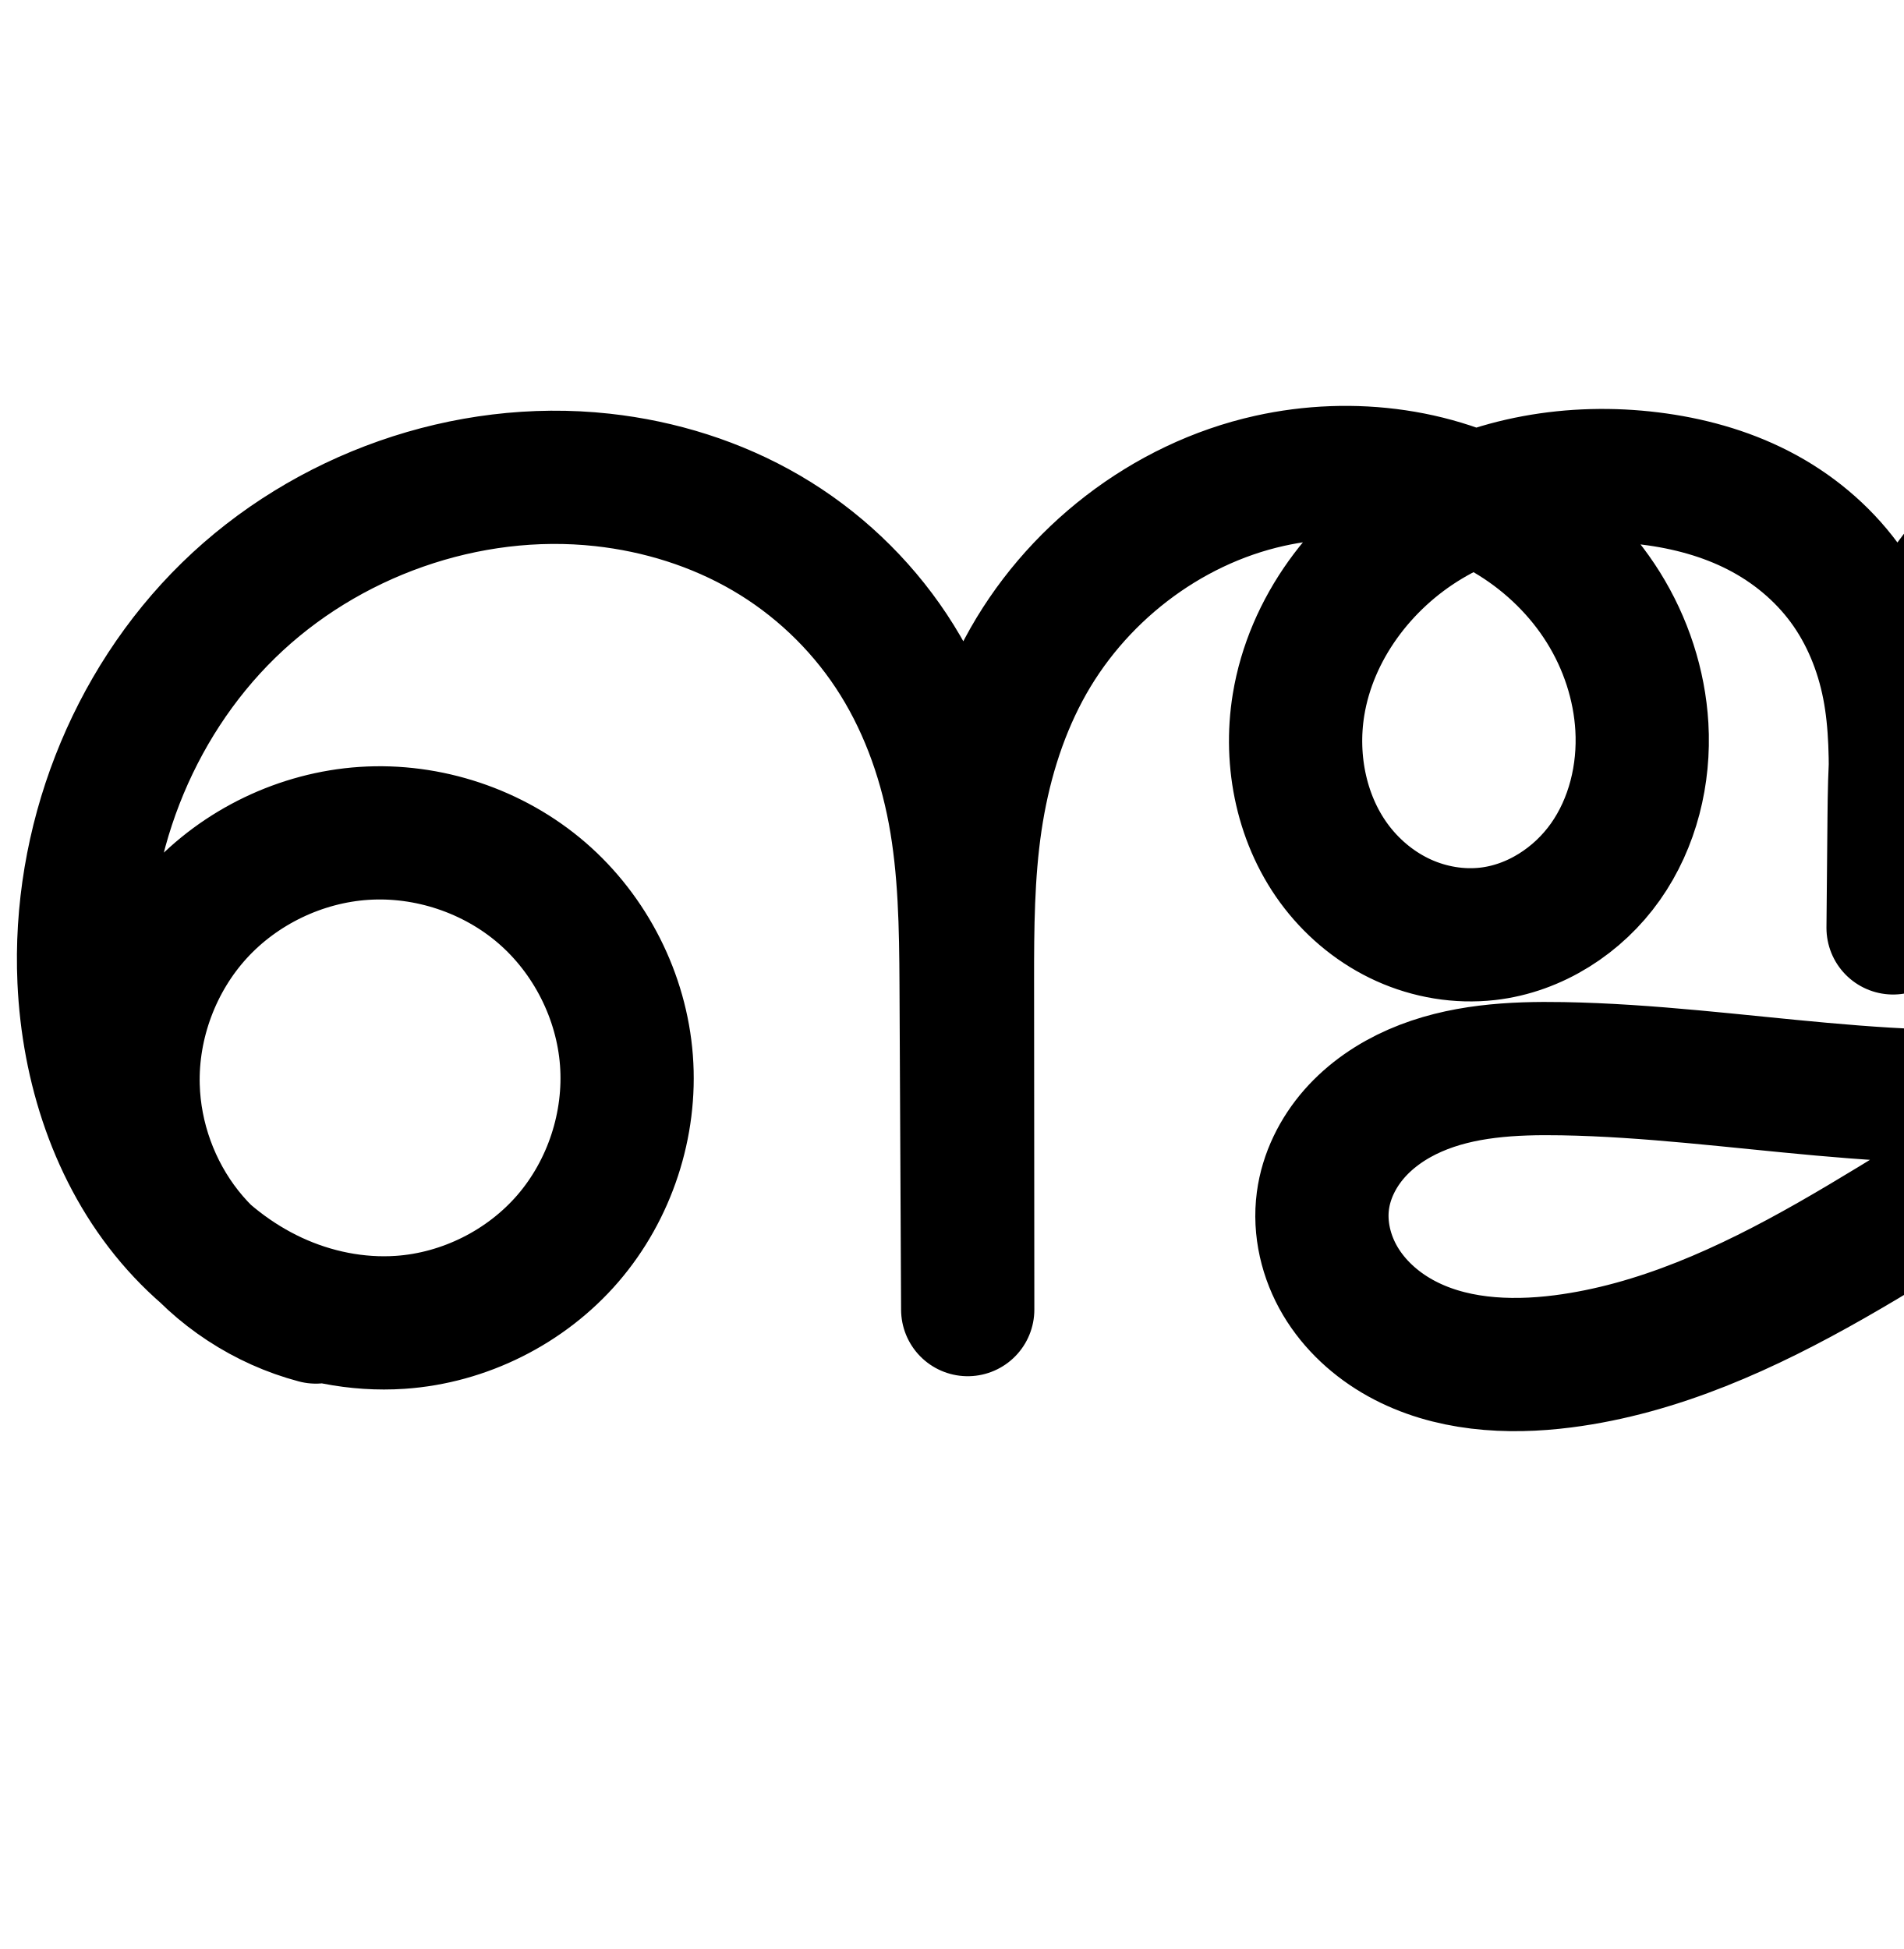
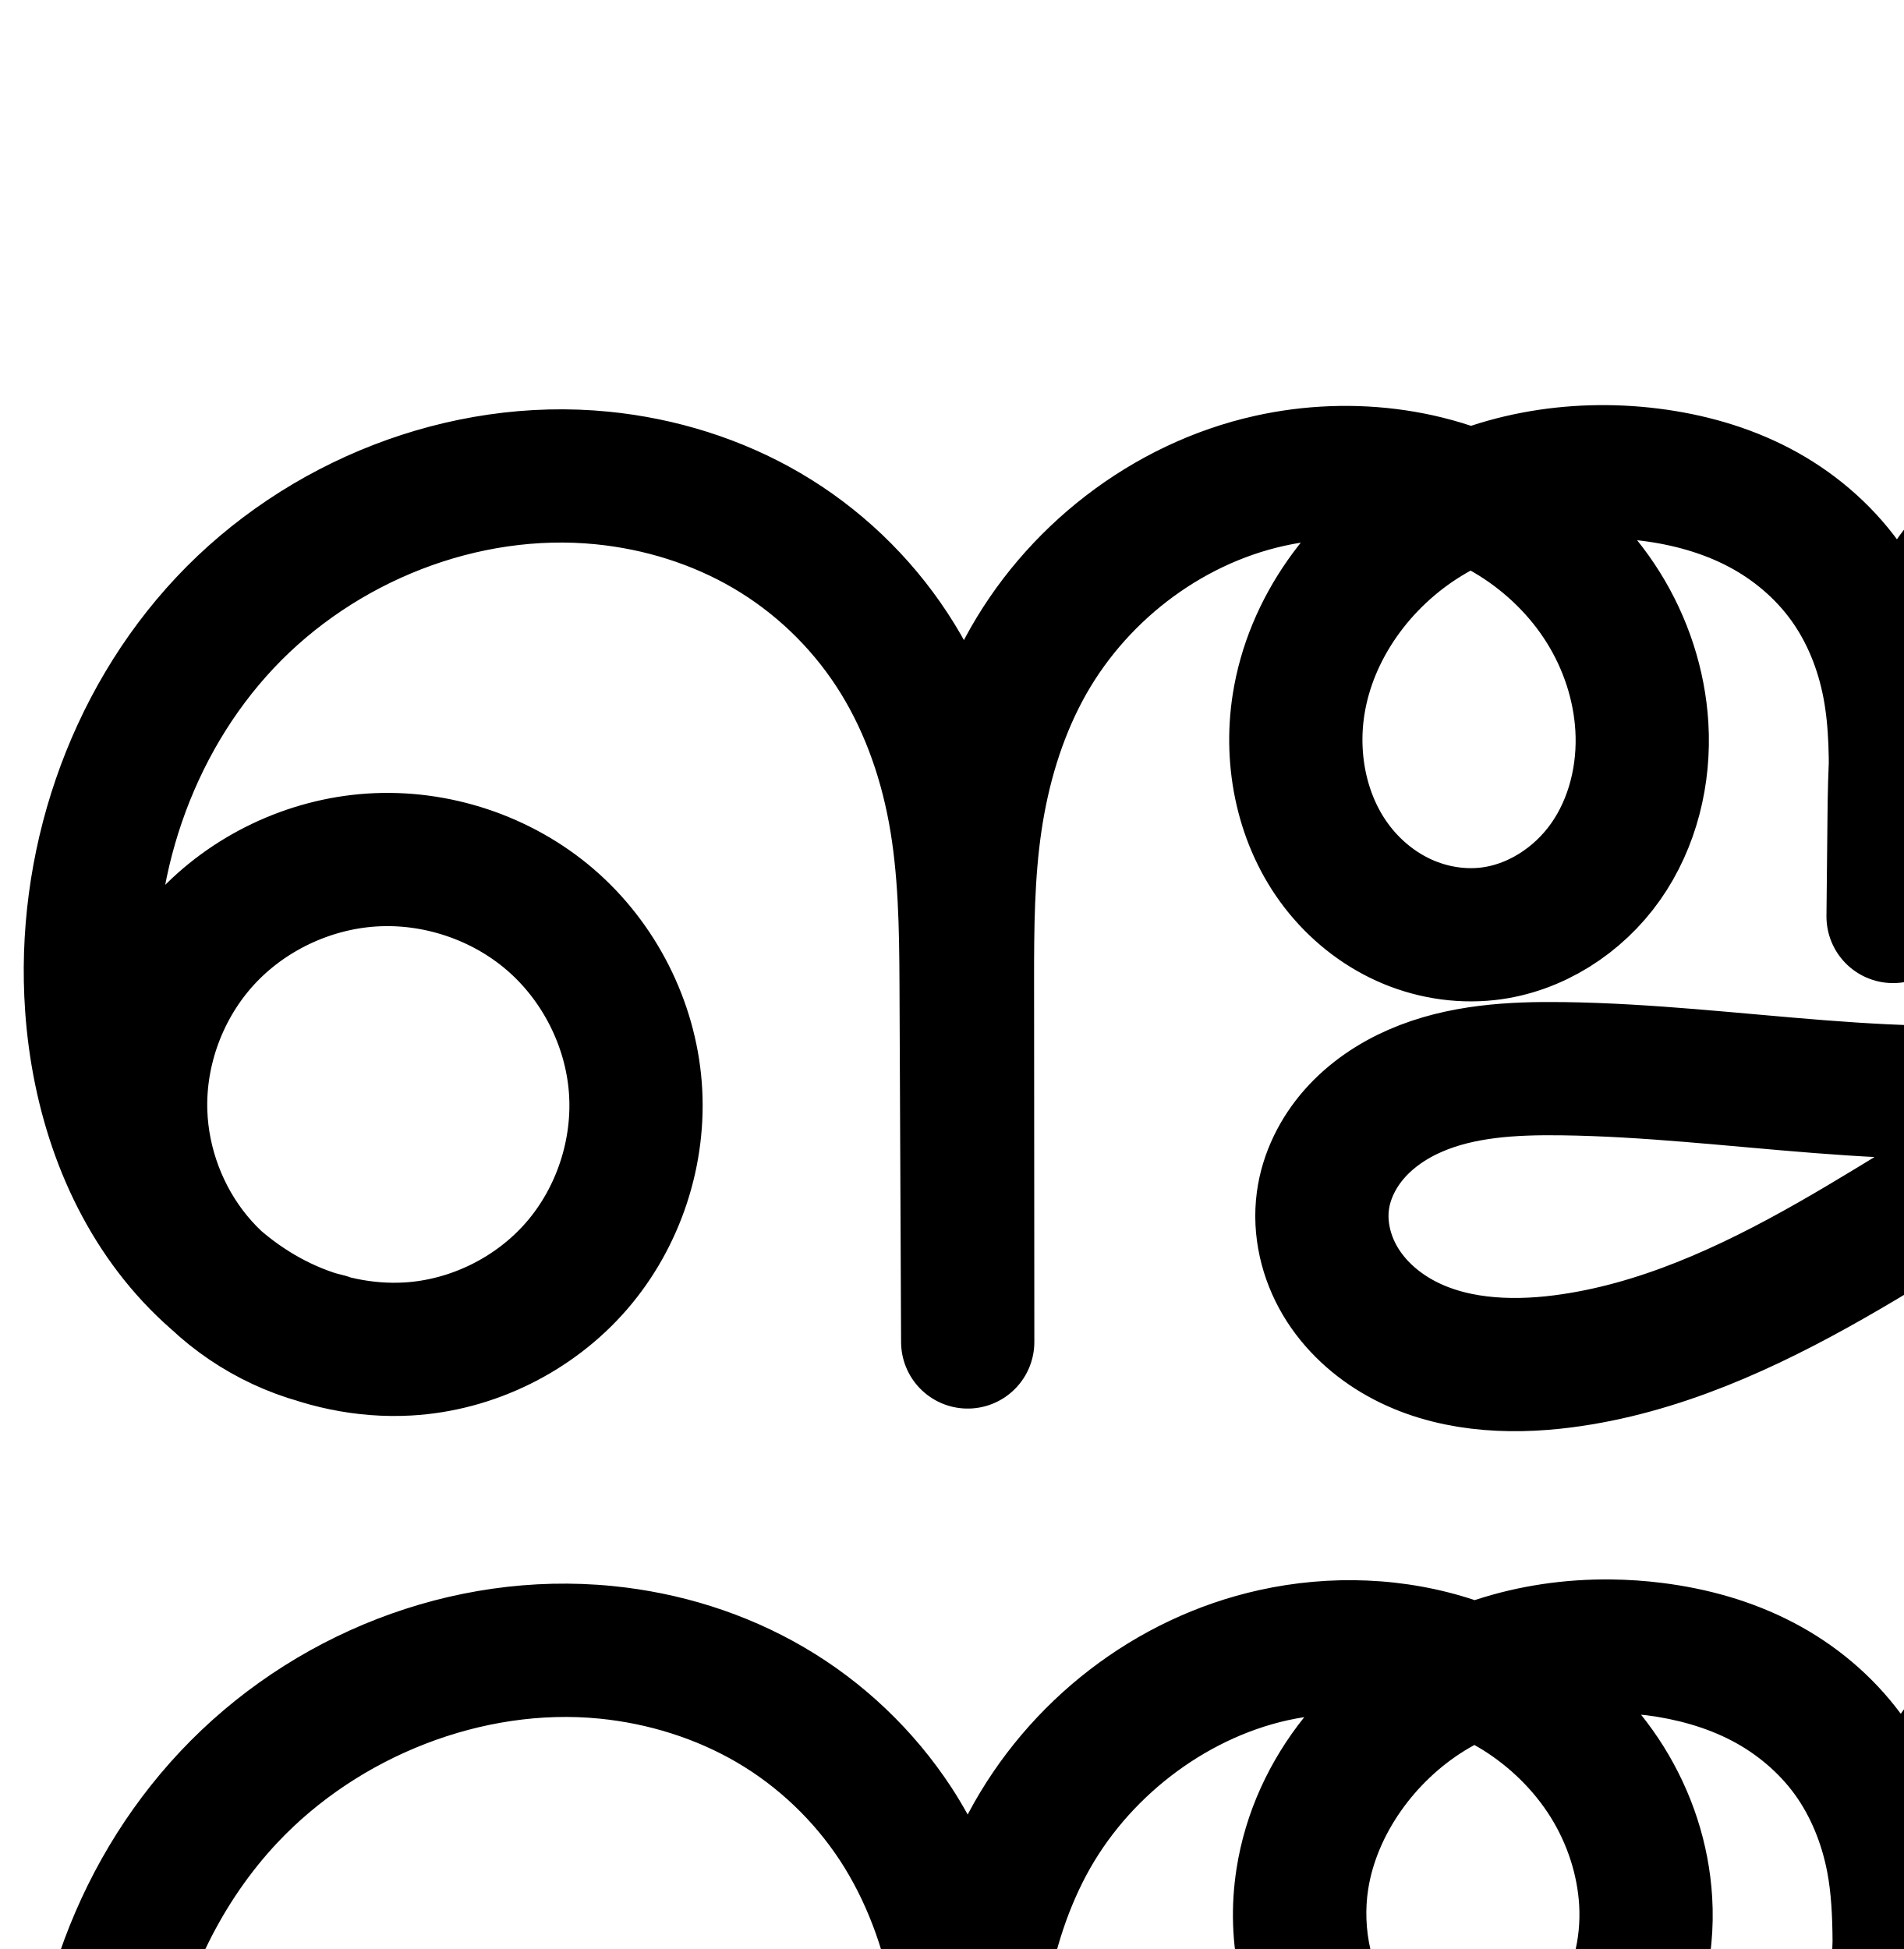
<svg xmlns="http://www.w3.org/2000/svg" width="2000" height="2048" id="svg2992" version="1.1">
  <defs id="defs5498">
    </defs>
  <g id="layer1" transform="translate(0,1048)">
-     <path id="path4139-1-0-4-2-2-4-1-2-0" d="m 2410.342,74.042 c -30.951,-0.054 -61.854,9.376 -87.502,26.7 -25.648,17.324 -45.935,42.471 -57.443,71.203 -11.508,28.732 -14.188,60.93 -7.589,91.17 6.599,30.239 22.449,58.394 44.88,79.72 26.767,25.448 62.849,40.898 99.742,42.608 36.894,1.71 74.283,-10.355 103.157,-33.384 28.874,-23.029 48.964,-56.835 55.292,-93.222 6.328,-36.387 -1.184,-75.026 -20.768,-106.339 -17.325,-27.701 -43.602,-49.342 -73.265,-63.04 -29.663,-13.698 -62.596,-19.658 -95.268,-19.444 -65.345,0.428 -128.169,24.869 -186.588,54.15 -90.182,45.203 -173.677,102.534 -261.331,152.462 -87.654,49.928 -181.367,93.009 -281.42,105.871 -58.112,7.47 -119.827,3.883 -171.035,-24.588 -25.604,-14.236 -48.039,-34.627 -62.99,-59.82 -14.951,-25.193 -22.135,-55.264 -18.272,-84.303 3.47,-26.084 15.7,-50.659 33.058,-70.436 17.358,-19.777 39.683,-34.881 63.798,-45.411 48.23,-21.061 102.324,-23.885 154.944,-22.954 181.498,3.209 363.381,47.212 543.007,21.012 89.813,-13.1 178.56,-44.699 248.792,-102.193 35.115,-28.747 65.274,-63.781 87,-103.624 21.726,-39.843 34.901,-84.532 36.581,-129.883 2.357,-63.654 -18.392,-127.672 -56.41,-178.781 -38.018,-51.108 -92.875,-89.176 -153.602,-108.403 -47.033,-14.891 -97.892,-18.574 -146.111,-8.145 -48.219,10.429 -93.288,35.197 -127.643,70.604 -34.355,35.407 -57.487,80.865 -69.564,128.699 -12.076,47.834 -13.249,97.651 -13.705,146.983 l -1.071,115.779 2.195,-135.461 c 0.643,-39.697 0.749,-79.705 -6.868,-118.67 -7.618,-38.965 -22.979,-76.612 -46.539,-108.569 -23.56,-31.957 -54.979,-57.897 -90.296,-76.036 -35.317,-18.139 -74.259,-28.613 -113.661,-33.488 -80.34,-9.94 -164.647,3.717 -234.064,45.365 -69.417,41.648 -122.405,112.495 -135.452,192.388 -9.708,59.445 3.514,123.357 40.479,170.912 18.483,23.777 42.61,43.245 70.065,55.624 27.454,12.379 58.21,17.575 88.135,14.183 49.544,-5.617 95.096,-35.046 123.826,-75.799 28.729,-40.753 41.134,-91.937 38.237,-141.714 -2.581,-44.347 -16.941,-87.838 -40.465,-125.52 -23.525,-37.681 -56.103,-69.54 -93.798,-93.042 -75.391,-47.004 -170.065,-59.229 -256.794,-39.966 -109.417,24.302 -205.732,99.419 -258.446,198.333 -26.357,49.457 -42.406,104.017 -50.59,159.458 -8.184,55.441 -8.54,111.703 -8.496,167.745 l 0.27,345.342 -1.687,-341.734 c -0.3,-60.788 -1.223,-121.921 -12.402,-181.673 -11.178,-59.752 -32.661,-117.91 -66.218,-168.597 -33.557,-50.687 -78.909,-93.489 -131.418,-124.118 -52.508,-30.628 -111.81,-49.118 -172.237,-55.734 -142.406,-15.591 -290.246,36.972 -392.703,137.098 -102.456,100.127 -158.273,245.472 -151.822,388.584 4.096,90.875 33.378,182.256 92.267,251.59 29.444,34.667 66.012,63.464 107.278,82.592 41.266,19.128 87.238,28.444 132.618,25.384 67.262,-4.534 132.18,-37.04 176.209,-88.091 44.029,-51.05 66.643,-119.98 61.548,-187.202 -5.094,-67.222 -37.8,-131.911 -88.823,-175.971 -51.024,-44.06 -119.73,-66.987 -186.997,-62.534 -66.069,4.373 -130.05,35.069 -174.729,83.937 -44.679,48.868 -69.539,115.379 -67.763,181.569 1.484,55.288 21.311,109.929 55.628,153.303 34.317,43.374 82.932,75.239 136.395,89.402" style="fill:none;fill-rule:evenodd;stroke:#000000;stroke-width:140;stroke-linecap:round;stroke-linejoin:round;stroke-miterlimit:4;stroke-dasharray:none;stroke-opacity:1" />
-     <path style="color:#000000;font-style:normal;font-variant:normal;font-weight:normal;font-stretch:normal;font-size:medium;line-height:normal;font-family:sans-serif;text-indent:0;text-align:start;text-decoration:none;text-decoration-line:none;text-decoration-style:solid;text-decoration-color:#000000;letter-spacing:normal;word-spacing:normal;text-transform:none;direction:ltr;block-progression:tb;writing-mode:lr-tb;baseline-shift:baseline;text-anchor:start;white-space:normal;clip-rule:nonzero;display:inline;overflow:visible;visibility:visible;opacity:1;isolation:auto;mix-blend-mode:normal;color-interpolation:sRGB;color-interpolation-filters:linearRGB;solid-color:#000000;solid-opacity:1;fill:#000000;fill-opacity:1;fill-rule:evenodd;stroke:none;stroke-width:140;stroke-linecap:round;stroke-linejoin:round;stroke-miterlimit:4;stroke-dasharray:none;stroke-dashoffset:0;stroke-opacity:1;color-rendering:auto;image-rendering:auto;shape-rendering:auto;text-rendering:auto;enable-background:accumulate" d="m 1440.717,1178.98 c -33.221,-0.235 -66.42,3.348 -98.725,10.523 -130.734,29.037 -242.605,116.582 -305.045,233.746 -0.589,1.106 -1.098,2.239 -1.678,3.348 -5.449,-9.65 -11.126,-19.203 -17.299,-28.527 -39.57,-59.769 -92.643,-109.849 -154.516,-145.939 -61.731,-36.008 -130.361,-57.241 -199.889,-64.854 -164.536,-18.014 -331.474,41.526 -449.246,156.619 -117.586,114.912 -180.191,278.411 -172.826,441.799 4.677,103.757 37.719,210.016 108.842,293.754 12.154,14.31 25.409,27.756 39.537,40.307 40.676,40.372 91.497,69.663 147.256,84.434 a 70.007,70.007 0 0 0 25.006,2.242 c 28.097,5.482 57.033,7.483 86.16,5.52 86.646,-5.841 167.851,-46.522 224.508,-112.213 56.641,-65.673 84.886,-151.827 78.34,-238.209 -6.545,-86.358 -47.396,-167.121 -112.873,-223.662 a 70.007,70.007 0 0 0 0,-0 c -65.459,-56.525 -151.166,-85.106 -237.369,-79.4 -76.808,5.084 -149.61,37.164 -205.246,89.869 20.154,-77.209 60.356,-149.428 116.516,-204.311 87.141,-85.16 215.884,-130.746 336.16,-117.578 51.326,5.619 101.299,21.366 144.584,46.615 43.144,25.166 80.776,60.69 108.32,102.295 27.542,41.602 46.072,90.938 55.779,142.826 9.72,51.953 10.911,108.836 11.209,169.147 l 1.686,341.734 a 70.007,70.007 0 0 0 140,-0.4 l 0,-0.291 0,-0.055 -0.27,-344.996 c -0.044,-55.709 0.517,-108.506 7.744,-157.469 7.222,-48.925 21.261,-95.75 43.115,-136.758 42.988,-80.664 123.747,-143.353 211.848,-162.92 6.408,-1.423 12.886,-2.551 19.387,-3.537 -37.176,45.083 -63.543,99.301 -73.332,159.242 -12.623,77.299 3.644,159.991 54.297,225.154 25.236,32.465 58.045,59.111 96.559,76.477 38.622,17.415 81.585,24.822 124.793,19.924 71.966,-8.159 133.492,-48.759 173.154,-105.022 39.165,-55.557 54.638,-121.987 50.906,-186.113 -3.301,-56.731 -21.408,-111.171 -50.969,-158.522 l 0,-0 c -6.295,-10.084 -13.174,-19.716 -20.398,-29.041 0.553,0.066 1.111,0.074 1.664,0.143 32.854,4.065 63.819,12.697 90.275,26.285 26.199,13.456 49.276,32.714 65.934,55.309 16.602,22.519 28.335,50.554 34.182,80.461 4.064,20.789 5.392,44.156 5.666,69.459 -0.827,18.855 -1.056,37.191 -1.219,54.815 l -1.07,115.779 a 70.007,70.007 0 0 0 139.986,1.781 l 0.01,-0.486 2.188,-134.975 c 0.165,-10.184 0.318,-20.67 0.312,-31.418 1.386,-28.843 4.069,-55.801 10.148,-79.883 9.459,-37.468 27.492,-71.9 51.932,-97.088 a 70.007,70.007 0 0 0 0,0 c 24.409,-25.157 57.554,-43.438 92.201,-50.932 34.951,-7.56 73.829,-5.048 110.186,6.463 46.943,14.862 89.858,44.854 118.564,83.445 28.59,38.434 44.354,87.673 42.623,134.412 -1.241,33.521 -11.198,67.991 -28.086,98.961 -16.948,31.081 -41.138,59.438 -69.885,82.971 -57.593,47.148 -134.131,75.362 -214.553,87.092 -161.871,23.61 -339.685,-18.34 -531.666,-21.734 -55.971,-0.99 -120.477,0.969 -184.195,28.793 -32.09,14.013 -63.063,34.524 -88.395,63.387 -25.569,29.132 -44.289,65.68 -49.836,107.381 -6.191,46.545 5.058,91.504 27.463,129.258 22.175,37.367 53.932,65.681 89.17,85.273 69.902,38.866 146.837,41.469 213.977,32.838 114.177,-14.678 215.889,-62.497 307.141,-114.475 80.141,-45.648 153.669,-94.859 227.719,-134.867 -3.052,25.027 -2.05,50.503 3.395,75.455 9.647,44.209 32.243,84.349 65.037,115.527 39.28,37.345 90.468,59.285 144.732,61.801 a 70.007,70.007 0 0 0 0,0 c 54.291,2.517 107.458,-14.618 150.045,-48.584 42.607,-33.983 71.25,-82.138 80.609,-135.953 9.364,-53.842 -1.341,-109.012 -30.385,-155.451 -24.607,-39.345 -59.863,-68.384 -98.996,-87.33 31.989,-29.948 59.98,-64.827 81.535,-104.356 l 0,-0 c 26.564,-48.715 42.959,-103.625 45.076,-160.805 2.984,-80.569 -22.752,-159.366 -70.197,-223.149 -47.329,-63.626 -114.128,-109.769 -188.639,-133.359 -57.711,-18.271 -120.549,-23.127 -182.037,-9.828 -61.792,13.365 -118.784,44.62 -163.084,90.277 -10.804,11.135 -20.619,22.935 -29.549,35.23 -30.389,-40.961 -69.916,-73.345 -114.08,-96.027 -44.177,-22.689 -91.096,-35.006 -137.047,-40.691 -63.255,-7.826 -129.015,-3.345 -191.195,15.924 -43.136,-15.074 -88.42,-22.56 -133.684,-22.881 z m 130.6,174.945 c 1.872,1.092 3.779,2.136 5.613,3.279 28.96,18.056 53.916,42.621 71.453,70.711 a 70.007,70.007 0 0 0 0,0 c 17.488,28.011 28.103,60.554 29.963,92.516 2.062,35.429 -7.275,71.365 -25.568,97.314 -17.796,25.244 -47.375,43.501 -74.498,46.576 -16.641,1.887 -35.19,-1.098 -51.477,-8.441 -16.395,-7.392 -31.841,-19.682 -43.57,-34.772 -23.278,-29.947 -33.454,-75.077 -26.662,-116.668 9.249,-56.638 49.519,-111.931 102.381,-143.647 4.03,-2.418 8.171,-4.682 12.365,-6.871 z M 428.393,1697.908 c 42.775,1.595 86.362,18.274 118.377,45.92 36.57,31.58 61.129,80.194 64.773,128.279 3.642,48.062 -13.338,99.768 -44.756,136.195 -31.402,36.41 -80.033,60.739 -127.91,63.967 -32.701,2.204 -67.334,-4.62 -98.471,-19.053 -18.723,-8.679 -36.527,-20.264 -52.832,-34.02 -4.953,-4.953 -9.716,-10.068 -14.02,-15.508 -24.708,-31.229 -39.481,-71.943 -40.549,-111.75 -1.273,-47.424 17.388,-97.39 49.449,-132.457 32.073,-35.08 80.19,-58.178 127.691,-61.322 6.041,-0.4 12.135,-0.48 18.246,-0.252 z m 2004.787,246.748 c 9.76,2.162 19.066,5.068 27.471,8.949 a 70.007,70.007 0 0 0 0,0 c 18.473,8.531 34.121,21.989 43.264,36.607 10.124,16.187 14.445,38.294 11.152,57.227 -3.297,18.958 -14.834,38.416 -29.975,50.492 a 70.007,70.007 0 0 0 -0,0 c -15.161,12.092 -36.77,19.087 -56.266,18.184 -19.523,-0.905 -40.498,-9.863 -54.752,-23.414 -12.068,-11.474 -21.172,-27.643 -24.723,-43.912 -3.55,-16.269 -2.01,-34.762 4.182,-50.221 6.191,-15.458 17.841,-29.9 31.641,-39.221 13.746,-9.285 31.41,-14.679 48.006,-14.691 z m -787.725,0.815 c 5.974,-0.046 12.046,-0.01 18.205,0.1 102.58,1.813 210.568,19.033 323.139,26.373 -25.049,15.325 -49.904,30.37 -74.631,44.455 -84.057,47.88 -169.769,86.221 -255.699,97.268 -49.085,6.31 -95.58,1.738 -128.094,-16.34 -15.97,-8.88 -29.082,-21.344 -36.809,-34.363 -7.497,-12.632 -10.614,-27.815 -9.08,-39.35 1.392,-10.468 7.132,-23.068 16.279,-33.49 9.384,-10.692 23.06,-20.388 39.199,-27.436 28.649,-12.51 65.675,-16.899 107.49,-17.217 z" id="path4139-1-0-4-2-2-4-1-2-0-5" />
+     <path id="path4139-1-0-4-2-2-4-1-2-0" d="m 2410.342,74.042 c -30.95,-0.053 -61.853,9.377 -87.5,26.702 -25.647,17.324 -45.934,42.471 -57.441,71.202 -11.507,28.731 -14.188,60.929 -7.59,91.168 6.598,30.239 22.447,58.393 44.877,79.72 26.766,25.45 62.849,40.902 99.743,42.613 36.895,1.711 74.285,-10.354 103.16,-33.384 28.875,-23.03 48.965,-56.837 55.292,-93.225 6.327,-36.388 -1.187,-75.028 -20.773,-106.341 -17.326,-27.7 -43.604,-49.338 -73.267,-63.034 -29.663,-13.697 -62.595,-19.654 -95.267,-19.44 -65.343,0.429 -128.166,24.867 -186.587,54.141 -90.185,45.19 -173.693,102.496 -261.35,152.413 -87.657,49.918 -181.357,93.002 -281.4,105.92 -58.131,7.506 -119.878,3.963 -171.111,-24.509 -25.617,-14.236 -48.061,-34.639 -63.003,-59.851 -14.942,-25.211 -22.098,-55.307 -18.183,-84.351 3.513,-26.059 15.783,-50.592 33.162,-70.325 17.38,-19.733 39.708,-34.791 63.813,-45.297 48.21,-21.012 102.239,-23.876 154.824,-23.18 180.182,2.385 361.104,42.785 539.24,15.598 89.067,-13.593 176.94,-44.928 247.3,-101.207 70.36,-56.279 121.729,-139.26 128.84,-229.078 5.529,-69.847 -16.231,-141.359 -59.082,-196.793 -42.851,-55.434 -106.274,-94.403 -174.929,-108.39 -46.8,-9.534 -96.093,-7.599 -141.52,7.148 -45.427,14.747 -86.563,42.391 -117.452,78.819 -30.889,36.428 -51.201,81.153 -61.839,127.715 -10.638,46.561 -11.72,94.702 -12.213,142.46 l -1.071,103.779 2.195,-123.461 c 0.711,-39.971 0.893,-80.248 -6.618,-119.513 -7.511,-39.265 -22.736,-77.254 -46.213,-109.612 -23.476,-32.358 -54.876,-58.759 -90.293,-77.301 -35.417,-18.542 -74.576,-29.352 -114.241,-34.338 -80.816,-10.158 -165.687,4.225 -235.119,46.812 -69.432,42.586 -121.877,114.457 -134.397,194.941 -9.243,59.421 4.03,123.114 40.883,170.635 18.427,23.76 42.465,43.25 69.842,55.684 27.377,12.434 58.069,17.714 87.954,14.4 49.58,-5.498 95.194,-34.928 123.923,-75.709 28.729,-40.781 41.083,-92.006 38.139,-141.804 -2.621,-44.337 -17,-87.81 -40.53,-125.478 -23.53,-37.668 -56.101,-69.521 -93.787,-93.024 -75.371,-47.007 -170.022,-59.267 -256.741,-40.025 -109.423,24.279 -205.736,99.41 -258.443,198.329 -26.354,49.459 -42.4,104.02 -50.584,159.462 -8.184,55.441 -8.543,111.703 -8.503,167.745 l 0.27,379.342 -1.687,-375.734 C 1014.793,-74.612 1013.915,-135.946 1002.86,-195.931 991.805,-255.916 970.519,-314.359 937.096,-365.381 903.673,-416.404 858.367,-459.597 805.732,-490.419 753.097,-521.241 693.49,-539.706 632.793,-545.738 486.955,-560.231 336.851,-500.494 236.48,-393.703 136.109,-286.911 85.943,-136.248 96.269,9.944 102.647,100.25 132.162,190.66 190.524,259.868 c 29.181,34.604 65.319,63.536 106.198,82.974 40.879,19.438 86.517,29.235 131.709,26.669 67.524,-3.834 132.935,-36.097 177.259,-87.182 44.323,-51.084 67.032,-120.288 61.835,-187.72 -5.197,-67.433 -38.172,-132.26 -89.454,-176.355 -51.281,-44.095 -120.216,-66.976 -187.703,-62.541 -66.139,4.347 -130.273,34.863 -175.07,83.714 -44.797,48.851 -69.678,115.548 -67.422,181.791 1.884,55.303 22.447,109.804 57.565,152.567 35.117,42.763 84.578,73.534 138.458,86.138" style="fill:none;fill-rule:evenodd;stroke:#000000;stroke-width:140;stroke-linecap:round;stroke-linejoin:round;stroke-miterlimit:4;stroke-dasharray:none;stroke-opacity:1" />
+     <path style="color:#000000;font-style:normal;font-variant:normal;font-weight:normal;font-stretch:normal;font-size:medium;line-height:normal;font-family:sans-serif;text-indent:0;text-align:start;text-decoration:none;text-decoration-line:none;text-decoration-style:solid;text-decoration-color:#000000;letter-spacing:normal;word-spacing:normal;text-transform:none;direction:ltr;block-progression:tb;writing-mode:lr-tb;baseline-shift:baseline;text-anchor:start;white-space:normal;clip-rule:nonzero;display:inline;overflow:visible;visibility:visible;opacity:1;isolation:auto;mix-blend-mode:normal;color-interpolation:sRGB;color-interpolation-filters:linearRGB;solid-color:#000000;solid-opacity:1;fill:#000000;fill-opacity:1;fill-rule:evenodd;stroke:none;stroke-width:140;stroke-linecap:round;stroke-linejoin:round;stroke-miterlimit:4;stroke-dasharray:none;stroke-dashoffset:0;stroke-opacity:1;color-rendering:auto;image-rendering:auto;shape-rendering:auto;text-rendering:auto;enable-background:accumulate" d="m 1692.732,611.672 c -48.241,-0.536 -96.871,6.392 -143.287,21.729 -73.177,-24.331 -152.233,-26.998 -226.594,-10.498 -130.756,29.013 -242.624,116.579 -305.057,233.748 -0.368,0.69 -0.683,1.398 -1.047,2.09 -5.384,-9.63 -10.997,-19.165 -17.098,-28.479 C 960.261,770.132 907.232,719.557 845.104,683.176 783.102,646.869 713.914,625.582 643.717,618.605 474.34,601.772 304.774,669.681 189.473,792.357 74.571,914.608 18.756,1083.418 30.443,1248.877 c 7.217,102.169 40.337,206.833 110.568,290.117 13.418,15.912 28.108,30.867 43.945,44.645 38.236,35.584 84.695,61.6 135.316,75.457 37.172,11.265 76.389,16.559 116.127,14.303 87.16,-4.948 169.059,-45.379 226.162,-111.193 57.075,-65.782 85.435,-152.308 78.756,-238.975 -6.676,-86.625 -47.857,-167.517 -113.607,-224.053 -65.719,-56.509 -151.614,-84.987 -237.934,-79.314 -79.703,5.238 -155.339,39.324 -211.895,95.686 16.497,-84.954 55.561,-165.556 113.604,-227.311 85.441,-90.906 216.086,-142.473 338.385,-130.318 51.195,5.088 101.219,20.729 144.488,46.066 43.142,25.263 80.724,61.075 108.182,102.99 27.462,41.923 45.858,91.575 55.479,143.779 9.633,52.271 10.777,109.408 11.049,169.941 l 1.686,375.734 a 70.007,70.007 0 0 0 140,-0.363 l 0,-0.266 0,-0.051 -0.27,-379.027 c -0.04,-55.71 0.524,-108.507 7.752,-157.473 7.223,-48.928 21.261,-95.755 43.113,-136.766 42.983,-80.668 123.738,-143.362 211.828,-162.908 5.686,-1.262 11.427,-2.288 17.188,-3.205 -36.375,45.445 -61.92,99.753 -71.203,159.43 -11.975,76.985 4.309,159.267 54.736,224.291 25.134,32.409 57.805,59.078 96.211,76.521 38.518,17.494 81.416,25.029 124.615,20.238 72.103,-7.996 133.746,-48.632 173.434,-104.969 39.182,-55.619 54.584,-122.111 50.793,-186.248 -3.352,-56.702 -21.478,-111.108 -51.041,-158.434 -7.263,-11.626 -15.185,-22.75 -23.674,-33.363 1.624,0.179 3.26,0.218 4.881,0.422 32.898,4.135 63.967,13.005 90.504,26.898 a 70.007,70.007 0 0 0 0,0.002 c 26.289,13.763 49.418,33.4 66.1,56.393 16.631,22.923 28.323,51.354 34.119,81.656 4.15,21.694 5.417,46.037 5.58,72.451 -0.744,18.099 -1.153,35.878 -1.328,52.869 l -1.072,103.779 a 70.007,70.007 0 0 0 139.984,1.967 l 2.195,-123.461 c 0.188,-10.584 0.344,-21.512 0.348,-32.689 1.302,-27.11 3.713,-52.628 8.994,-75.742 8.496,-37.188 24.588,-71.616 46.988,-98.033 22.36,-26.37 52.879,-46.866 85.674,-57.512 32.993,-10.71 70.371,-12.382 105.934,-5.137 51.997,10.593 101.402,41.06 133.522,82.611 32.049,41.459 48.774,96.76 44.682,148.457 -5.285,66.758 -45.655,134.242 -102.783,179.938 -58.056,46.438 -134.141,74.465 -214.137,86.674 -160.922,24.56 -337.728,-13.879 -527.75,-16.395 l -0,0 c -55.76,-0.738 -120.085,1.269 -183.719,29.004 -32.049,13.968 -63.015,34.407 -88.375,63.201 -25.598,29.065 -44.385,65.558 -50.004,107.24 -6.279,46.579 4.934,91.594 27.336,129.393 a 70.007,70.007 0 0 0 0,0 c 22.172,37.41 53.952,65.748 89.217,85.346 69.952,38.875 146.929,41.419 214.078,32.748 114.143,-14.739 215.83,-62.554 307.076,-114.516 80.143,-45.639 153.686,-94.831 227.75,-134.83 -3.054,25.029 -2.054,50.507 3.391,75.461 9.646,44.208 32.241,84.349 65.033,115.527 39.279,37.347 90.468,59.292 144.734,61.809 54.292,2.518 107.463,-14.617 150.051,-48.584 42.609,-33.983 71.251,-82.14 80.609,-135.957 a 70.007,70.007 0 0 0 0,-0 c 9.363,-53.844 -1.343,-109.014 -30.391,-155.453 -25.51,-40.783 -62.417,-70.602 -103.269,-89.465 -0.692,-0.319 -1.397,-0.574 -2.09,-0.887 72.287,-65.887 124.68,-156.546 132.807,-259.203 6.966,-87.997 -19.828,-175.72 -73.482,-245.129 -53.583,-69.317 -131.024,-116.79 -216.338,-134.17 -58.037,-11.823 -119.246,-9.623 -177.107,9.16 -58.059,18.847 -109.811,53.641 -149.229,100.127 -6.307,7.438 -12.098,15.164 -17.656,23.012 -30.023,-40.514 -68.913,-72.85 -112.537,-95.689 -44.296,-23.191 -91.547,-35.939 -137.978,-41.775 -17.802,-2.238 -35.795,-3.483 -53.844,-3.684 z m -143.631,173.957 c 2.901,1.634 5.798,3.276 8.611,5.031 28.957,18.059 53.914,42.625 71.461,70.715 17.498,28.011 28.132,60.552 30.021,92.523 2.096,35.458 -7.213,71.417 -25.488,97.359 -17.77,25.224 -47.355,43.449 -74.412,46.449 -16.57,1.838 -35.057,-1.189 -51.293,-8.562 -16.348,-7.425 -31.753,-19.734 -43.473,-34.846 -23.279,-30.017 -33.541,-75.121 -27.029,-116.978 8.929,-57.4 48.923,-113.581 101.826,-146.029 3.201,-1.964 6.467,-3.844 9.775,-5.662 z M 417.324,1159.312 c 43.047,1.599 86.871,18.297 119.109,46.018 36.813,31.654 61.581,80.418 65.299,128.658 3.714,48.198 -13.343,100.079 -44.914,136.467 -31.543,36.355 -80.466,60.449 -128.354,63.168 -18.599,1.056 -37.806,-0.937 -56.635,-5.514 a 70.007,70.007 0 0 0 -7.986,-2.346 c -3.329,-0.779 -6.619,-1.794 -9.914,-2.775 -7.869,-2.665 -15.614,-5.782 -23.146,-9.363 -17.991,-8.555 -35.107,-19.826 -50.877,-33.105 -5.825,-5.415 -11.378,-11.083 -16.367,-17.158 -25.11,-30.578 -40.356,-70.981 -41.703,-110.525 -1.606,-47.148 16.982,-97.122 49.055,-132.098 32.119,-35.026 80.368,-58.041 128.068,-61.176 6.082,-0.4 12.216,-0.478 18.365,-0.25 z M 2414.002,1378.059 c 9.769,2.162 19.084,5.071 27.496,8.955 18.473,8.53 34.123,21.987 43.266,36.603 10.125,16.187 14.446,38.296 11.154,57.228 -3.297,18.958 -14.834,38.415 -29.975,50.49 -15.162,12.093 -36.773,19.09 -56.27,18.186 -19.523,-0.905 -40.498,-9.865 -54.752,-23.418 -12.067,-11.474 -21.171,-27.643 -24.721,-43.912 l 0,-0 c -3.549,-16.269 -2.009,-34.761 4.182,-50.219 6.191,-15.458 17.842,-29.9 31.641,-39.221 13.739,-9.28 31.391,-14.672 47.979,-14.691 z m -787.438,0.891 c 5.989,-0.067 12.076,-0.054 18.252,0.027 104.054,1.377 213.617,17.666 327.639,23.381 -26.685,16.341 -53.155,32.413 -79.455,47.391 -84.068,47.874 -169.78,86.227 -255.725,97.324 -49.112,6.342 -95.628,1.798 -128.143,-16.271 -15.969,-8.874 -29.076,-21.342 -36.789,-34.355 -7.482,-12.624 -10.579,-27.8 -9.027,-39.309 1.407,-10.436 7.16,-23.009 16.32,-33.41 9.399,-10.671 23.09,-20.351 39.25,-27.395 28.687,-12.503 65.758,-16.913 107.678,-17.383 z" id="path4139-1-0-4-2-2-4-1-2-0-3" />
  </g>
</svg>
